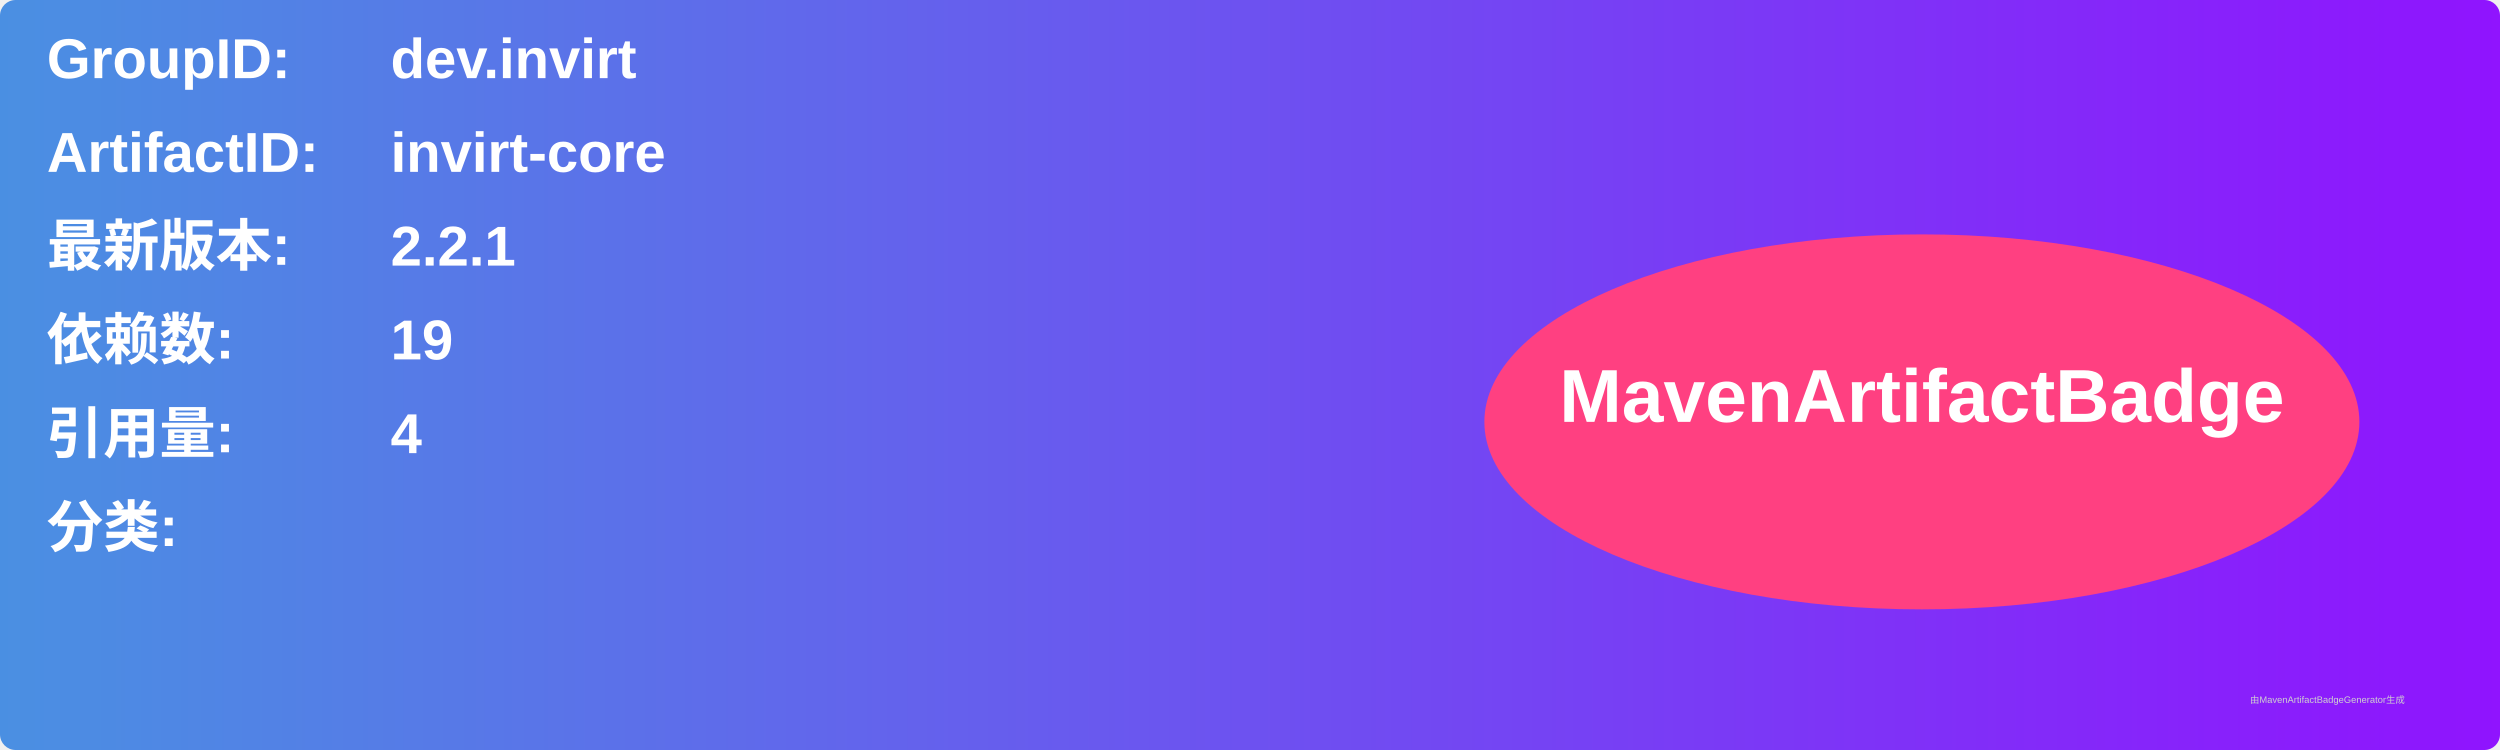
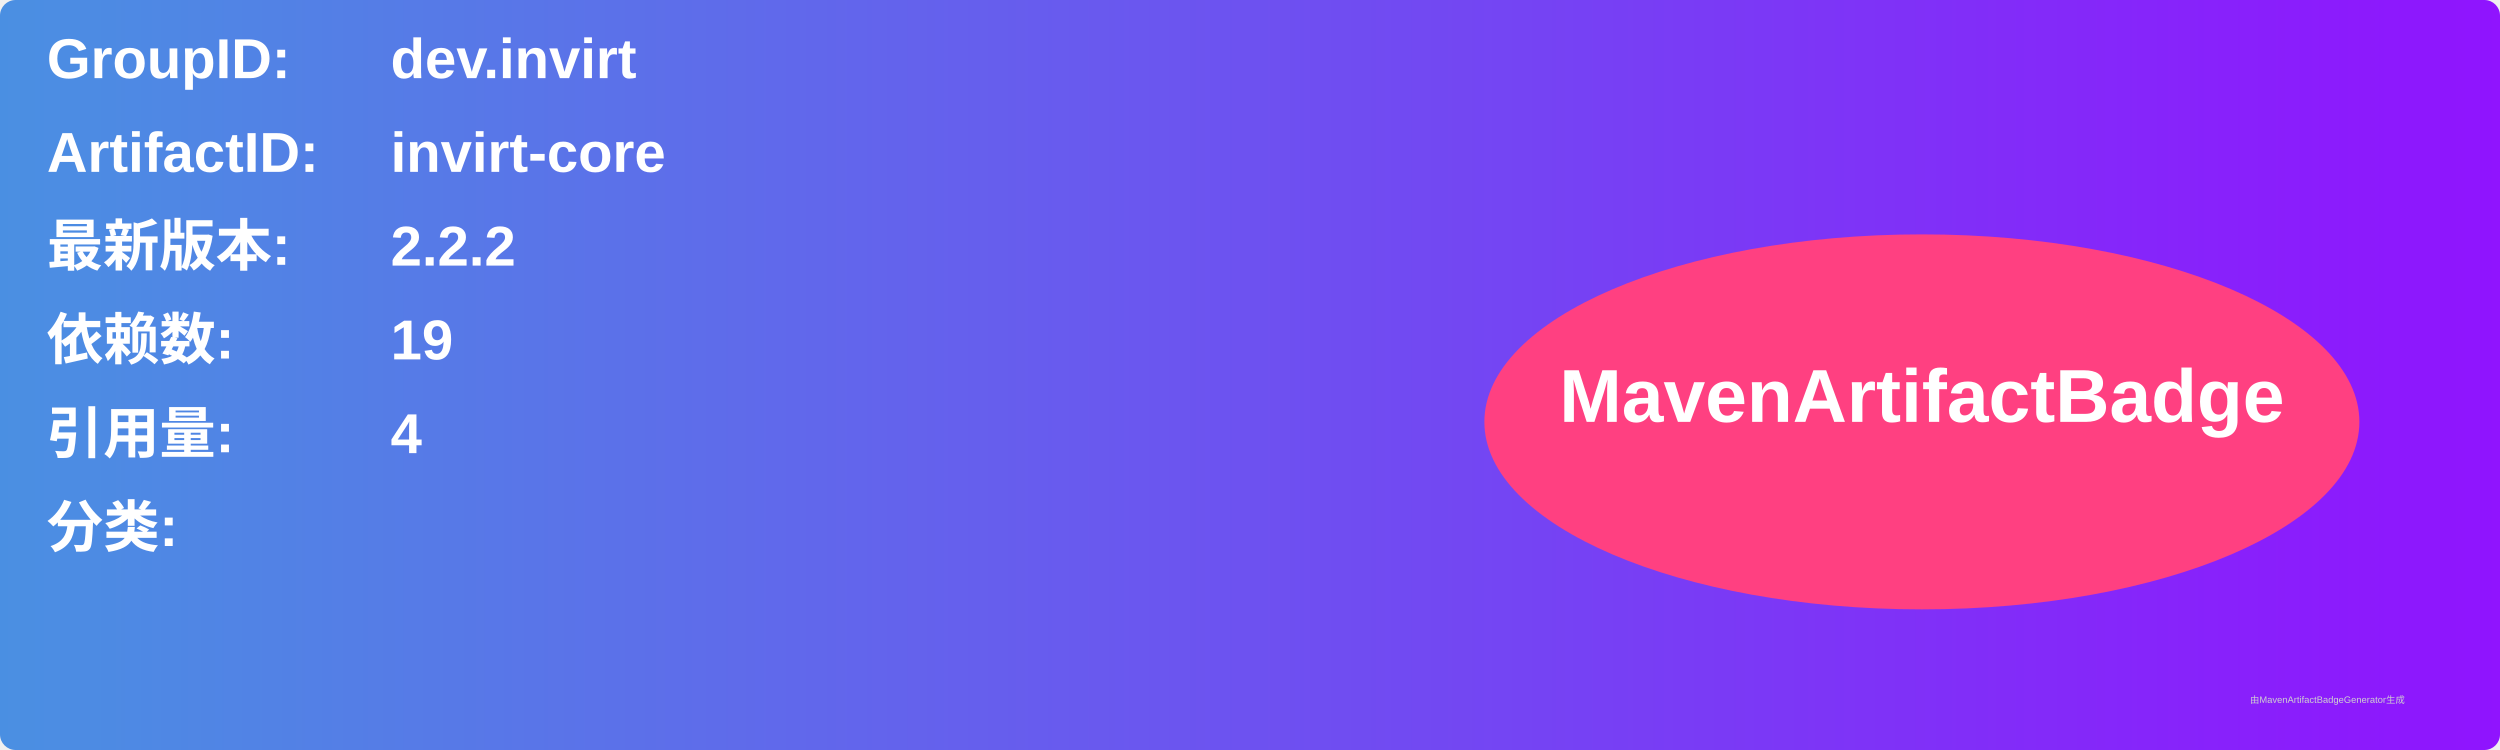
<svg xmlns="http://www.w3.org/2000/svg" width="800" height="240" viewBox="0 0 800 240">
  <linearGradient id="grad" x1="0%" y1="0%" x2="100%" y2="0%">
    <stop offset="0%" stop-color="#4a90e2" />
    <stop offset="100%" stop-color="#9013fe" />
  </linearGradient>
  <rect width="100%" height="100%" rx="5" ry="5" fill="url(#grad)" />
  <g transform="translate(15, 15)">
    <text x="0" y="10" font-family="Arial" font-size="18" fill="white" font-weight="bold" width="260">GroupID:</text>
    <text x="110" y="10" font-family="Arial" font-size="18" fill="white" font-weight="bold" width="460">dev.invirt</text>
    <text x="0" y="40" font-family="Arial" font-size="18" fill="white" font-weight="bold" width="260">ArtifactID:</text>
    <text x="110" y="40" font-family="Arial" font-size="18" fill="white" font-weight="bold" width="460">invirt-core</text>
    <text x="0" y="70" font-family="Arial" font-size="18" fill="white" font-weight="bold">最新版本:</text>
    <text x="110" y="70" font-family="Arial" font-size="18" fill="white" font-weight="bold">
-       <tspan font-weight="bold">2.2.1</tspan>
+       <tspan font-weight="bold">2.2.2</tspan>
    </text>
    <text x="0" y="100" font-family="Arial" font-size="18" fill="white" font-weight="bold">依赖数: </text>
    <text x="110" y="100" font-family="Arial" font-size="18" fill="white">
      <tspan font-weight="bold">19</tspan>
    </text>
    <text x="0" y="130" font-family="Arial" font-size="18" fill="white" font-weight="bold">引用量: </text>
    <text x="110" y="130" font-family="Arial" font-size="18" fill="white">
      <tspan font-weight="bold">4</tspan>
    </text>
    <text x="0" y="160" font-family="Arial" font-size="18" fill="white" font-weight="bold">分类:</text>
    <text x="10" y="190" font-family="Arial" font-size="10" fill="white">
      <tspan font-weight="bold" />
    </text>
    <ellipse cx="600" cy="120" rx="140" ry="60" fill="#ff4081" />
    <text x="600" y="120" text-anchor="middle" font-family="Arial" font-size="24" fill="white" font-weight="bold">MavenArtifactBadge</text>
  </g>
  <text x="720" y="225" font-family="Arial" font-size="3" fill="#d0d0d0">由MavenArtifactBadgeGenerator生成</text>
</svg>
